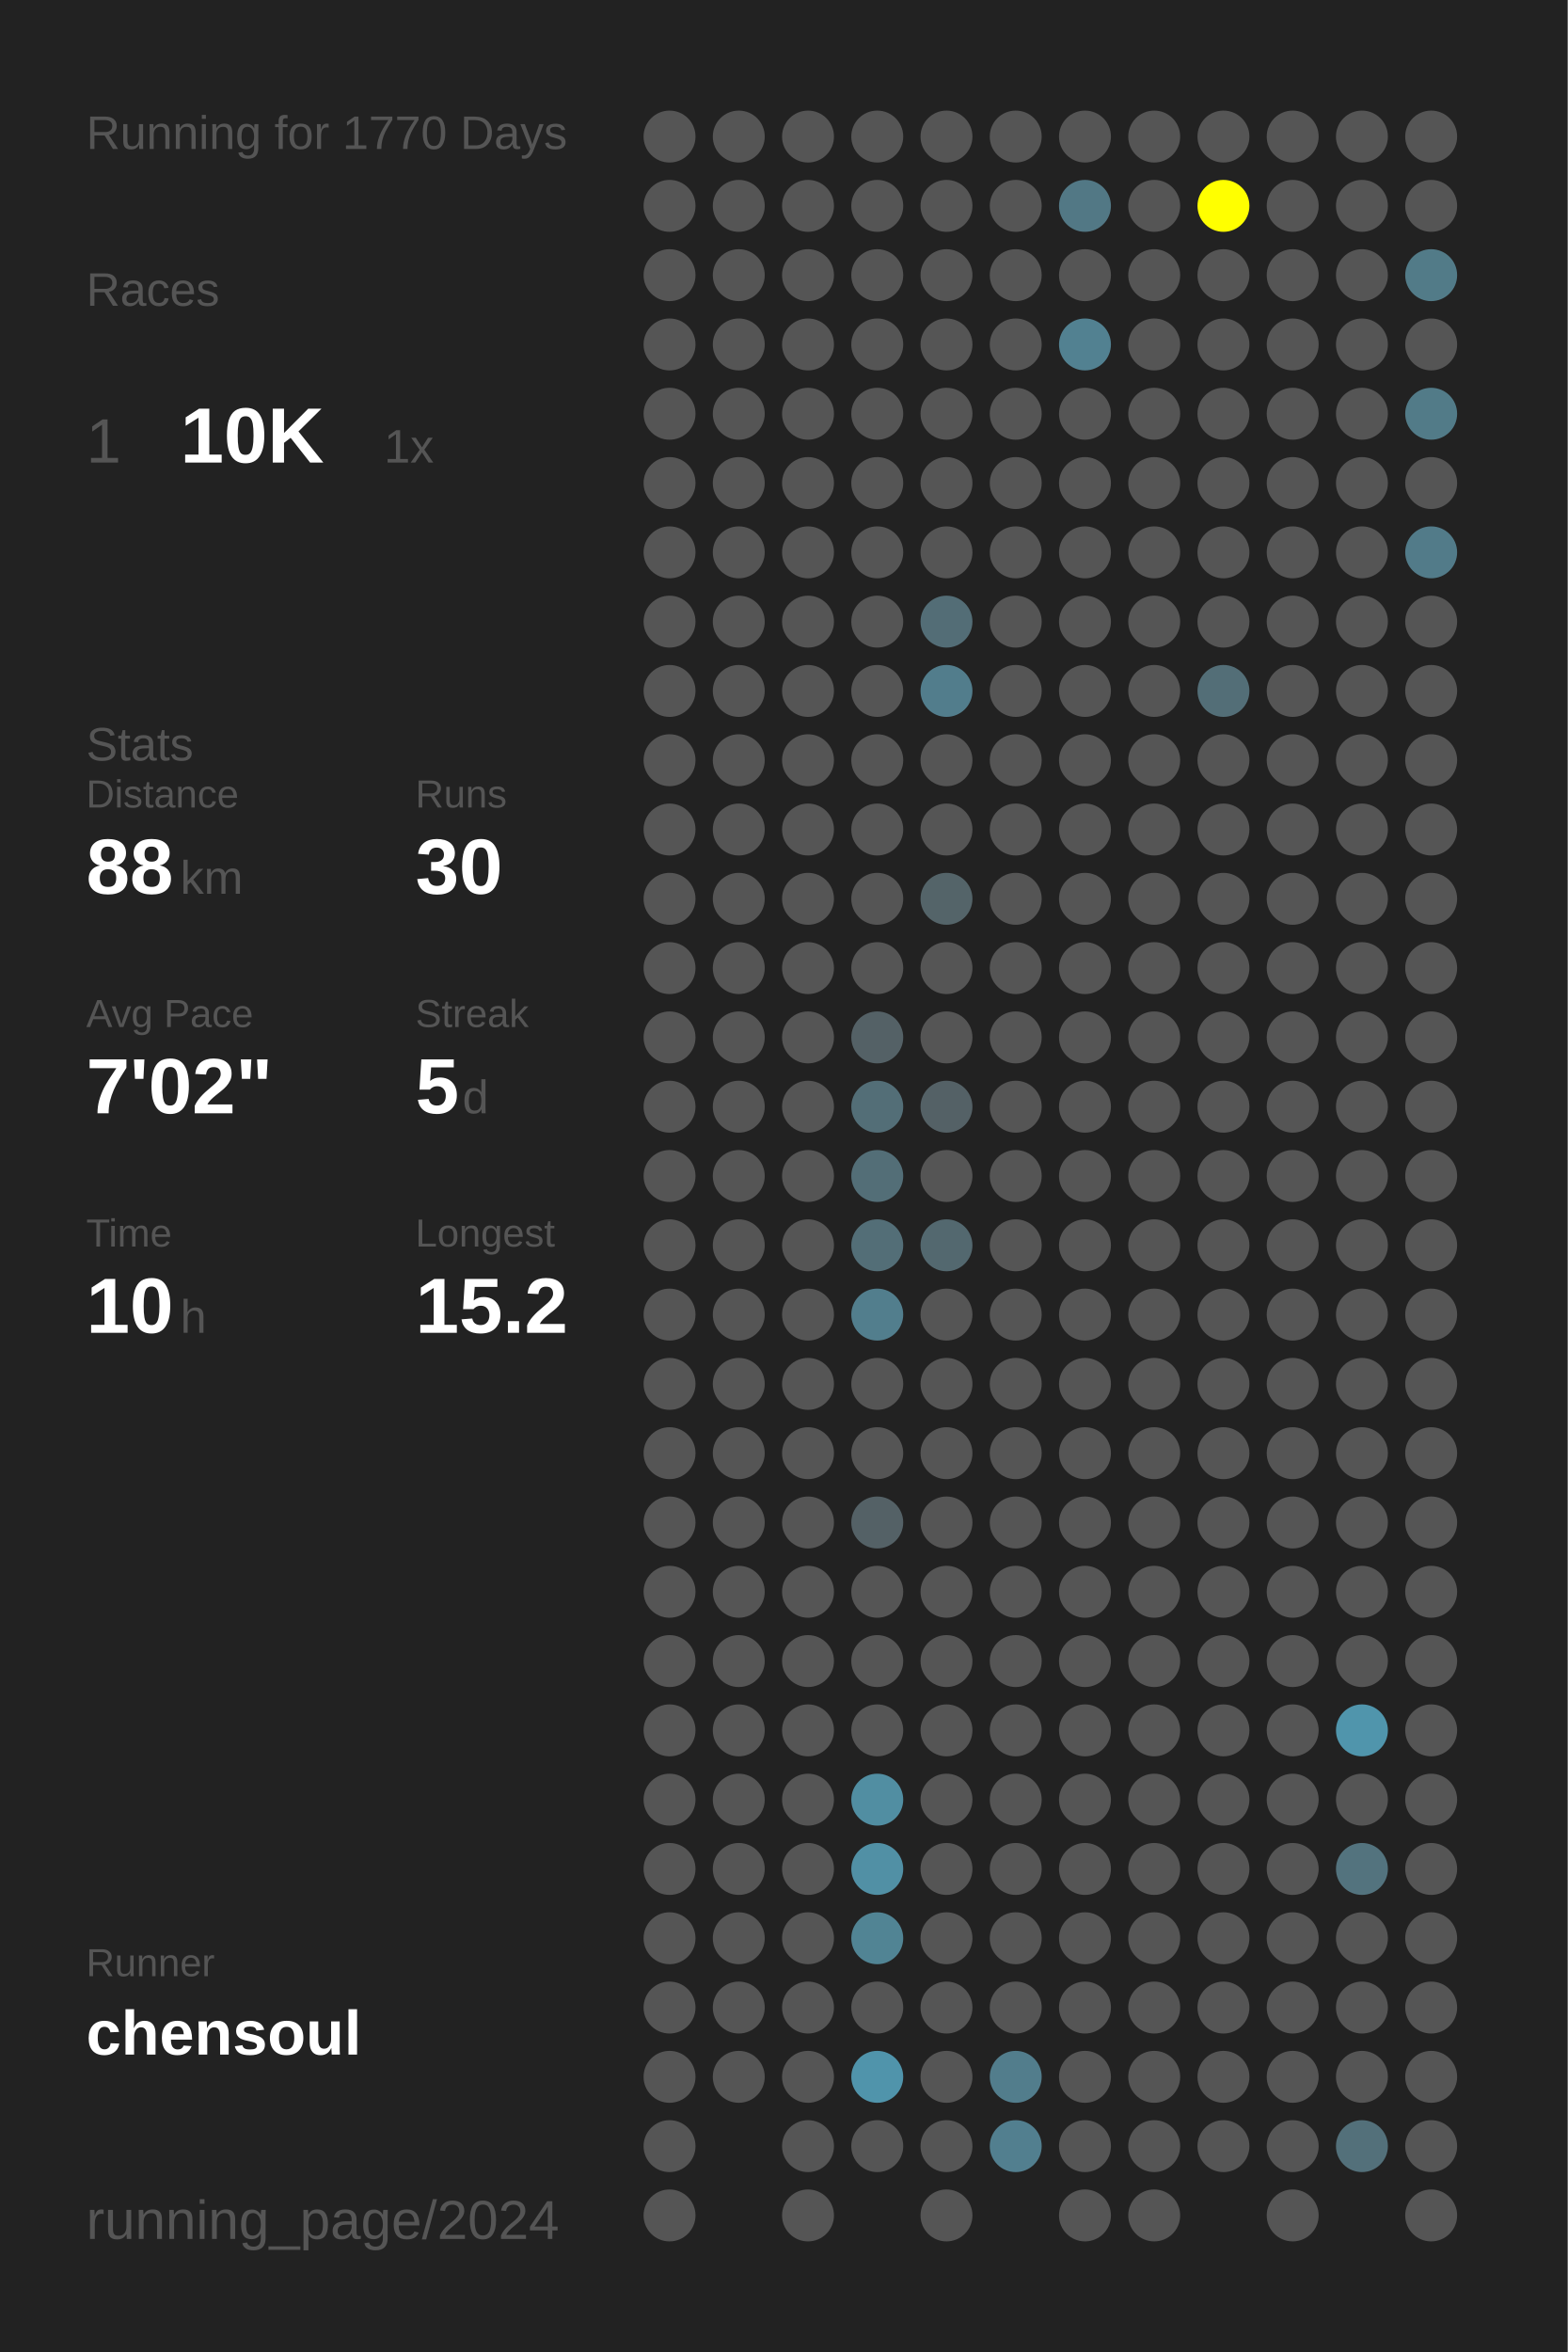
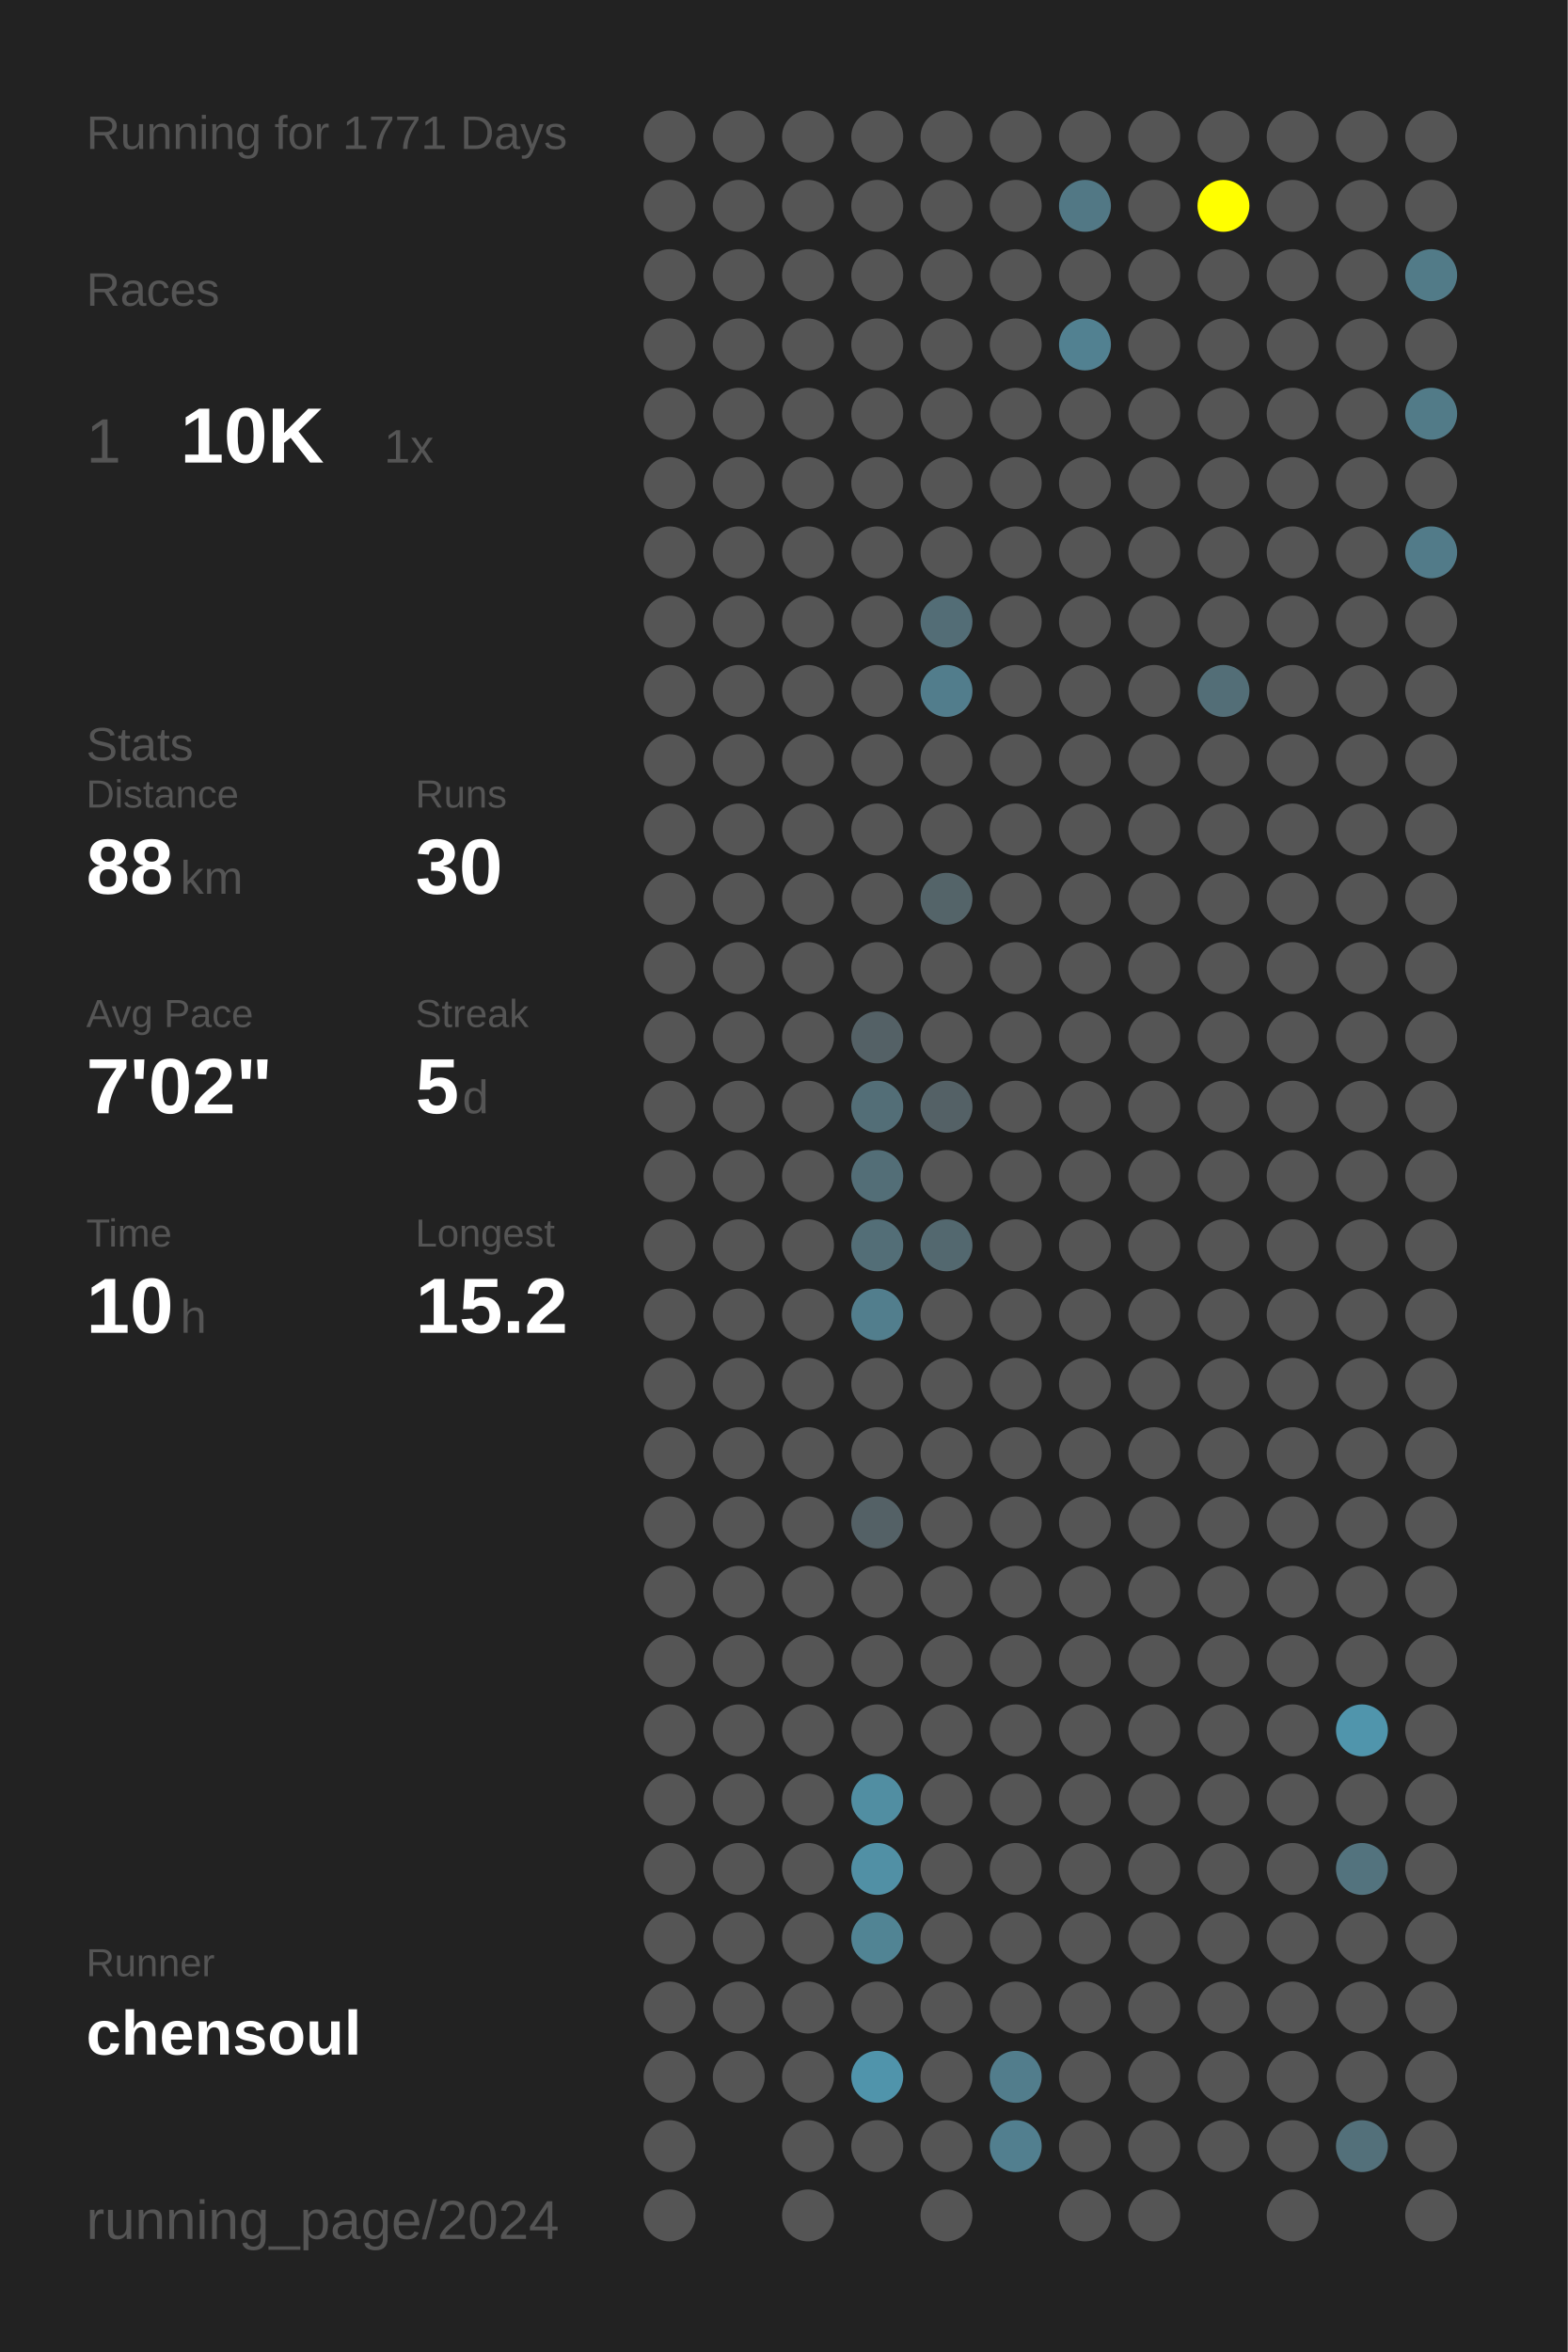
<svg xmlns="http://www.w3.org/2000/svg" baseProfile="full" height="300mm" version="1.1" viewBox="0,0,200,300" width="200mm">
  <defs />
  <rect fill="#222222" height="300" width="200" x="0" y="0" />
-   <text fill="#555555" style="font-size:6px; font-family:Arial;" x="11" y="19">Running for 1770 Days</text>
+   <text fill="#555555" style="font-size:6px; font-family:Arial;" x="11" y="19">Running for 1771 Days</text>
  <text fill="#555555" style="font-size:6px; font-family:Arial;" x="11" y="39">Races</text>
  <text fill="#555555" style="font-size:8px; font-family:Arial;" x="11" y="59">1</text>
  <text fill="#FFFFFF" style="font-size:10px; font-family:Arial; font-weight:bold;" x="23" y="59">10K</text>
  <text fill="#555555" style="font-size:6px; font-family:Arial;" x="49" y="59">1x</text>
  <text fill="#555555" style="font-size:6px; font-family:Arial;" x="11" y="97">Stats</text>
  <text fill="#555555" style="font-size:5px; font-family:Arial;" x="11" y="103">Distance</text>
  <text fill="#FFFFFF" style="font-size:10px; font-family:Arial; font-weight:bold;" x="11" y="114">88</text>
  <text fill="#555555" style="font-size:6px; font-family:Arial;" x="23" y="114">km</text>
  <text fill="#555555" style="font-size:5px; font-family:Arial;" x="53" y="103">Runs</text>
  <text fill="#FFFFFF" style="font-size:10px; font-family:Arial; font-weight:bold;" x="53" y="114">30</text>
  <text fill="#555555" style="font-size:5px; font-family:Arial;" x="11" y="131">Avg Pace</text>
  <text fill="#FFFFFF" style="font-size:10px; font-family:Arial; font-weight:bold;" x="11" y="142">7'02"</text>
  <text fill="#555555" style="font-size:5px; font-family:Arial;" x="53" y="131">Streak</text>
  <text fill="#FFFFFF" style="font-size:10px; font-family:Arial; font-weight:bold;" x="53" y="142">5</text>
  <text fill="#555555" style="font-size:6px; font-family:Arial;" x="59" y="142">d</text>
  <text fill="#555555" style="font-size:5px; font-family:Arial;" x="11" y="159">Time</text>
  <text fill="#FFFFFF" style="font-size:10px; font-family:Arial; font-weight:bold;" x="11" y="170">10</text>
  <text fill="#555555" style="font-size:6px; font-family:Arial;" x="23" y="170">h</text>
  <text fill="#555555" style="font-size:5px; font-family:Arial;" x="53" y="159">Longest</text>
  <text fill="#FFFFFF" style="font-size:10px; font-family:Arial; font-weight:bold;" x="53" y="170">15.2</text>
  <text fill="#555555" style="font-size:5px; font-family:Arial;" x="11" y="252.065">Runner</text>
  <text fill="#FFFFFF" style="font-size:8px; font-family:Arial; font-weight:bold;" x="11" y="262.065">chensoul</text>
  <text fill="#555555" style="font-size:7px; font-family:Arial;" x="11" y="285.581">running_page/2024</text>
  <circle cx="85.417" cy="17.419" fill="#555555" r="3.312" />
  <circle cx="85.417" cy="26.258" fill="#555555" r="3.312" />
  <circle cx="85.417" cy="35.097" fill="#555555" r="3.312" />
  <circle cx="85.417" cy="43.935" fill="#555555" r="3.312" />
  <circle cx="85.417" cy="52.774" fill="#555555" r="3.312" />
  <circle cx="85.417" cy="61.613" fill="#555555" r="3.312" />
  <circle cx="85.417" cy="70.452" fill="#555555" r="3.312" />
  <circle cx="85.417" cy="79.29" fill="#555555" r="3.312" />
  <circle cx="85.417" cy="88.129" fill="#555555" r="3.312" />
  <circle cx="85.417" cy="96.968" fill="#555555" r="3.312" />
  <circle cx="85.417" cy="105.806" fill="#555555" r="3.312" />
  <circle cx="85.417" cy="114.645" fill="#555555" r="3.312" />
  <circle cx="85.417" cy="123.484" fill="#555555" r="3.312" />
  <circle cx="85.417" cy="132.323" fill="#555555" r="3.312" />
  <circle cx="85.417" cy="141.161" fill="#555555" r="3.312" />
  <circle cx="85.417" cy="150" fill="#555555" r="3.312" />
  <circle cx="85.417" cy="158.839" fill="#555555" r="3.312" />
  <circle cx="85.417" cy="167.677" fill="#555555" r="3.312" />
  <circle cx="85.417" cy="176.516" fill="#555555" r="3.312" />
  <circle cx="85.417" cy="185.355" fill="#555555" r="3.312" />
  <circle cx="85.417" cy="194.194" fill="#555555" r="3.312" />
  <circle cx="85.417" cy="203.032" fill="#555555" r="3.312" />
  <circle cx="85.417" cy="211.871" fill="#555555" r="3.312" />
  <circle cx="85.417" cy="220.71" fill="#555555" r="3.312" />
  <circle cx="85.417" cy="229.548" fill="#555555" r="3.312" />
  <circle cx="85.417" cy="238.387" fill="#555555" r="3.312" />
  <circle cx="85.417" cy="247.226" fill="#555555" r="3.312" />
  <circle cx="85.417" cy="256.065" fill="#555555" r="3.312" />
  <circle cx="85.417" cy="264.903" fill="#555555" r="3.312" />
  <circle cx="85.417" cy="273.742" fill="#555555" r="3.312" />
  <circle cx="85.417" cy="282.581" fill="#555555" r="3.312" />
  <circle cx="94.25" cy="17.419" fill="#555555" r="3.312" />
  <circle cx="94.25" cy="26.258" fill="#555555" r="3.312" />
  <circle cx="94.25" cy="35.097" fill="#555555" r="3.312" />
  <circle cx="94.25" cy="43.935" fill="#555555" r="3.312" />
  <circle cx="94.25" cy="52.774" fill="#555555" r="3.312" />
  <circle cx="94.25" cy="61.613" fill="#555555" r="3.312" />
  <circle cx="94.25" cy="70.452" fill="#555555" r="3.312" />
  <circle cx="94.25" cy="79.29" fill="#555555" r="3.312" />
  <circle cx="94.25" cy="88.129" fill="#555555" r="3.312" />
  <circle cx="94.25" cy="96.968" fill="#555555" r="3.312" />
  <circle cx="94.25" cy="105.806" fill="#555555" r="3.312" />
  <circle cx="94.25" cy="114.645" fill="#555555" r="3.312" />
  <circle cx="94.25" cy="123.484" fill="#555555" r="3.312" />
  <circle cx="94.25" cy="132.323" fill="#555555" r="3.312" />
  <circle cx="94.25" cy="141.161" fill="#555555" r="3.312" />
  <circle cx="94.25" cy="150" fill="#555555" r="3.312" />
  <circle cx="94.25" cy="158.839" fill="#555555" r="3.312" />
  <circle cx="94.25" cy="167.677" fill="#555555" r="3.312" />
  <circle cx="94.25" cy="176.516" fill="#555555" r="3.312" />
  <circle cx="94.25" cy="185.355" fill="#555555" r="3.312" />
  <circle cx="94.25" cy="194.194" fill="#555555" r="3.312" />
  <circle cx="94.25" cy="203.032" fill="#555555" r="3.312" />
  <circle cx="94.25" cy="211.871" fill="#555555" r="3.312" />
  <circle cx="94.25" cy="220.71" fill="#555555" r="3.312" />
  <circle cx="94.25" cy="229.548" fill="#555555" r="3.312" />
  <circle cx="94.25" cy="238.387" fill="#555555" r="3.312" />
  <circle cx="94.25" cy="247.226" fill="#555555" r="3.312" />
  <circle cx="94.25" cy="256.065" fill="#555555" r="3.312" />
  <circle cx="94.25" cy="264.903" fill="#555555" r="3.312" />
  <circle cx="103.083" cy="17.419" fill="#555555" r="3.312" />
  <circle cx="103.083" cy="26.258" fill="#555555" r="3.312" />
  <circle cx="103.083" cy="35.097" fill="#555555" r="3.312" />
  <circle cx="103.083" cy="43.935" fill="#555555" r="3.312" />
  <circle cx="103.083" cy="52.774" fill="#555555" r="3.312" />
  <circle cx="103.083" cy="61.613" fill="#555555" r="3.312" />
  <circle cx="103.083" cy="70.452" fill="#555555" r="3.312" />
  <circle cx="103.083" cy="79.29" fill="#555555" r="3.312" />
  <circle cx="103.083" cy="88.129" fill="#555555" r="3.312" />
  <circle cx="103.083" cy="96.968" fill="#555555" r="3.312" />
  <circle cx="103.083" cy="105.806" fill="#555555" r="3.312" />
  <circle cx="103.083" cy="114.645" fill="#555555" r="3.312" />
  <circle cx="103.083" cy="123.484" fill="#555555" r="3.312" />
  <circle cx="103.083" cy="132.323" fill="#555555" r="3.312" />
  <circle cx="103.083" cy="141.161" fill="#555555" r="3.312" />
  <circle cx="103.083" cy="150" fill="#555555" r="3.312" />
  <circle cx="103.083" cy="158.839" fill="#555555" r="3.312" />
  <circle cx="103.083" cy="167.677" fill="#555555" r="3.312" />
  <circle cx="103.083" cy="176.516" fill="#555555" r="3.312" />
  <circle cx="103.083" cy="185.355" fill="#555555" r="3.312" />
  <circle cx="103.083" cy="194.194" fill="#555555" r="3.312" />
  <circle cx="103.083" cy="203.032" fill="#555555" r="3.312" />
  <circle cx="103.083" cy="211.871" fill="#555555" r="3.312" />
  <circle cx="103.083" cy="220.71" fill="#555555" r="3.312" />
  <circle cx="103.083" cy="229.548" fill="#555555" r="3.312" />
  <circle cx="103.083" cy="238.387" fill="#555555" r="3.312" />
  <circle cx="103.083" cy="247.226" fill="#555555" r="3.312" />
  <circle cx="103.083" cy="256.065" fill="#555555" r="3.312" />
  <circle cx="103.083" cy="264.903" fill="#555555" r="3.312" />
  <circle cx="103.083" cy="273.742" fill="#555555" r="3.312" />
  <circle cx="103.083" cy="282.581" fill="#555555" r="3.312" />
  <circle cx="111.917" cy="17.419" fill="#555555" r="3.312" />
  <circle cx="111.917" cy="26.258" fill="#555555" r="3.312" />
  <circle cx="111.917" cy="35.097" fill="#555555" r="3.312" />
  <circle cx="111.917" cy="43.935" fill="#555555" r="3.312" />
  <circle cx="111.917" cy="52.774" fill="#555555" r="3.312" />
  <circle cx="111.917" cy="61.613" fill="#555555" r="3.312" />
  <circle cx="111.917" cy="70.452" fill="#555555" r="3.312" />
  <circle cx="111.917" cy="79.29" fill="#555555" r="3.312" />
  <circle cx="111.917" cy="88.129" fill="#555555" r="3.312" />
  <circle cx="111.917" cy="96.968" fill="#555555" r="3.312" />
  <circle cx="111.917" cy="105.806" fill="#555555" r="3.312" />
  <circle cx="111.917" cy="114.645" fill="#555555" r="3.312" />
  <circle cx="111.917" cy="123.484" fill="#555555" r="3.312" />
  <circle cx="111.917" cy="132.323" fill="#546166" r="3.312" />
  <circle cx="111.917" cy="141.161" fill="#536e77" r="3.312" />
  <circle cx="111.917" cy="150" fill="#536e77" r="3.312" />
  <circle cx="111.917" cy="158.839" fill="#536e77" r="3.312" />
  <circle cx="111.917" cy="167.677" fill="#527e8d" r="3.312" />
  <circle cx="111.917" cy="176.516" fill="#555555" r="3.312" />
  <circle cx="111.917" cy="185.355" fill="#555555" r="3.312" />
  <circle cx="111.917" cy="194.194" fill="#546166" r="3.312" />
  <circle cx="111.917" cy="203.032" fill="#555555" r="3.312" />
  <circle cx="111.917" cy="211.871" fill="#555555" r="3.312" />
  <circle cx="111.917" cy="220.71" fill="#555555" r="3.312" />
  <circle cx="111.917" cy="229.548" fill="#518ea2" r="3.312" />
  <circle cx="111.917" cy="238.387" fill="#5190a5" r="3.312" />
  <circle cx="111.917" cy="247.226" fill="#518494" r="3.312" />
  <circle cx="111.917" cy="256.065" fill="#555555" r="3.312" />
  <circle cx="111.917" cy="264.903" fill="#5094ab" r="3.312" />
  <circle cx="111.917" cy="273.742" fill="#555555" r="3.312" />
  <circle cx="120.75" cy="17.419" fill="#555555" r="3.312" />
  <circle cx="120.75" cy="26.258" fill="#555555" r="3.312" />
  <circle cx="120.75" cy="35.097" fill="#555555" r="3.312" />
  <circle cx="120.75" cy="43.935" fill="#555555" r="3.312" />
  <circle cx="120.75" cy="52.774" fill="#555555" r="3.312" />
  <circle cx="120.75" cy="61.613" fill="#555555" r="3.312" />
  <circle cx="120.75" cy="70.452" fill="#555555" r="3.312" />
  <circle cx="120.75" cy="79.29" fill="#536d76" r="3.312" />
  <circle cx="120.75" cy="88.129" fill="#527d8c" r="3.312" />
  <circle cx="120.75" cy="96.968" fill="#555555" r="3.312" />
  <circle cx="120.75" cy="105.806" fill="#555555" r="3.312" />
  <circle cx="120.75" cy="114.645" fill="#546469" r="3.312" />
  <circle cx="120.75" cy="123.484" fill="#555555" r="3.312" />
  <circle cx="120.75" cy="132.323" fill="#555555" r="3.312" />
  <circle cx="120.75" cy="141.161" fill="#546166" r="3.312" />
  <circle cx="120.75" cy="150" fill="#555555" r="3.312" />
  <circle cx="120.75" cy="158.839" fill="#53686f" r="3.312" />
  <circle cx="120.75" cy="167.677" fill="#555555" r="3.312" />
  <circle cx="120.75" cy="176.516" fill="#555555" r="3.312" />
  <circle cx="120.75" cy="185.355" fill="#555555" r="3.312" />
  <circle cx="120.75" cy="194.194" fill="#555555" r="3.312" />
  <circle cx="120.75" cy="203.032" fill="#555555" r="3.312" />
  <circle cx="120.75" cy="211.871" fill="#555555" r="3.312" />
  <circle cx="120.75" cy="220.71" fill="#555555" r="3.312" />
  <circle cx="120.75" cy="229.548" fill="#555555" r="3.312" />
  <circle cx="120.75" cy="238.387" fill="#555555" r="3.312" />
  <circle cx="120.75" cy="247.226" fill="#555555" r="3.312" />
  <circle cx="120.75" cy="256.065" fill="#555555" r="3.312" />
  <circle cx="120.75" cy="264.903" fill="#555555" r="3.312" />
  <circle cx="120.75" cy="273.742" fill="#555555" r="3.312" />
  <circle cx="120.75" cy="282.581" fill="#555555" r="3.312" />
  <circle cx="129.583" cy="17.419" fill="#555555" r="3.312" />
  <circle cx="129.583" cy="26.258" fill="#555555" r="3.312" />
  <circle cx="129.583" cy="35.097" fill="#555555" r="3.312" />
  <circle cx="129.583" cy="43.935" fill="#555555" r="3.312" />
  <circle cx="129.583" cy="52.774" fill="#555555" r="3.312" />
  <circle cx="129.583" cy="61.613" fill="#555555" r="3.312" />
  <circle cx="129.583" cy="70.452" fill="#555555" r="3.312" />
  <circle cx="129.583" cy="79.29" fill="#555555" r="3.312" />
  <circle cx="129.583" cy="88.129" fill="#555555" r="3.312" />
  <circle cx="129.583" cy="96.968" fill="#555555" r="3.312" />
  <circle cx="129.583" cy="105.806" fill="#555555" r="3.312" />
  <circle cx="129.583" cy="114.645" fill="#555555" r="3.312" />
  <circle cx="129.583" cy="123.484" fill="#555555" r="3.312" />
  <circle cx="129.583" cy="132.323" fill="#555555" r="3.312" />
  <circle cx="129.583" cy="141.161" fill="#555555" r="3.312" />
  <circle cx="129.583" cy="150" fill="#555555" r="3.312" />
  <circle cx="129.583" cy="158.839" fill="#555555" r="3.312" />
  <circle cx="129.583" cy="167.677" fill="#555555" r="3.312" />
  <circle cx="129.583" cy="176.516" fill="#555555" r="3.312" />
  <circle cx="129.583" cy="185.355" fill="#555555" r="3.312" />
  <circle cx="129.583" cy="194.194" fill="#555555" r="3.312" />
  <circle cx="129.583" cy="203.032" fill="#555555" r="3.312" />
  <circle cx="129.583" cy="211.871" fill="#555555" r="3.312" />
  <circle cx="129.583" cy="220.71" fill="#555555" r="3.312" />
  <circle cx="129.583" cy="229.548" fill="#555555" r="3.312" />
  <circle cx="129.583" cy="238.387" fill="#555555" r="3.312" />
  <circle cx="129.583" cy="247.226" fill="#555555" r="3.312" />
  <circle cx="129.583" cy="256.065" fill="#555555" r="3.312" />
  <circle cx="129.583" cy="264.903" fill="#527d8c" r="3.312" />
  <circle cx="129.583" cy="273.742" fill="#527f8f" r="3.312" />
  <circle cx="138.417" cy="17.419" fill="#555555" r="3.312" />
  <circle cx="138.417" cy="26.258" fill="#527885" r="3.312" />
  <circle cx="138.417" cy="35.097" fill="#555555" r="3.312" />
  <circle cx="138.417" cy="43.935" fill="#528191" r="3.312" />
  <circle cx="138.417" cy="52.774" fill="#555555" r="3.312" />
  <circle cx="138.417" cy="61.613" fill="#555555" r="3.312" />
  <circle cx="138.417" cy="70.452" fill="#555555" r="3.312" />
  <circle cx="138.417" cy="79.29" fill="#555555" r="3.312" />
  <circle cx="138.417" cy="88.129" fill="#555555" r="3.312" />
  <circle cx="138.417" cy="96.968" fill="#555555" r="3.312" />
  <circle cx="138.417" cy="105.806" fill="#555555" r="3.312" />
  <circle cx="138.417" cy="114.645" fill="#555555" r="3.312" />
  <circle cx="138.417" cy="123.484" fill="#555555" r="3.312" />
  <circle cx="138.417" cy="132.323" fill="#555555" r="3.312" />
  <circle cx="138.417" cy="141.161" fill="#555555" r="3.312" />
  <circle cx="138.417" cy="150" fill="#555555" r="3.312" />
  <circle cx="138.417" cy="158.839" fill="#555555" r="3.312" />
  <circle cx="138.417" cy="167.677" fill="#555555" r="3.312" />
  <circle cx="138.417" cy="176.516" fill="#555555" r="3.312" />
  <circle cx="138.417" cy="185.355" fill="#555555" r="3.312" />
  <circle cx="138.417" cy="194.194" fill="#555555" r="3.312" />
  <circle cx="138.417" cy="203.032" fill="#555555" r="3.312" />
  <circle cx="138.417" cy="211.871" fill="#555555" r="3.312" />
  <circle cx="138.417" cy="220.71" fill="#555555" r="3.312" />
  <circle cx="138.417" cy="229.548" fill="#555555" r="3.312" />
  <circle cx="138.417" cy="238.387" fill="#555555" r="3.312" />
  <circle cx="138.417" cy="247.226" fill="#555555" r="3.312" />
  <circle cx="138.417" cy="256.065" fill="#555555" r="3.312" />
  <circle cx="138.417" cy="264.903" fill="#555555" r="3.312" />
  <circle cx="138.417" cy="273.742" fill="#555555" r="3.312" />
  <circle cx="138.417" cy="282.581" fill="#555555" r="3.312" />
  <circle cx="147.25" cy="17.419" fill="#555555" r="3.312" />
  <circle cx="147.25" cy="26.258" fill="#555555" r="3.312" />
  <circle cx="147.25" cy="35.097" fill="#555555" r="3.312" />
  <circle cx="147.25" cy="43.935" fill="#555555" r="3.312" />
  <circle cx="147.25" cy="52.774" fill="#555555" r="3.312" />
  <circle cx="147.25" cy="61.613" fill="#555555" r="3.312" />
  <circle cx="147.25" cy="70.452" fill="#555555" r="3.312" />
  <circle cx="147.25" cy="79.29" fill="#555555" r="3.312" />
  <circle cx="147.25" cy="88.129" fill="#555555" r="3.312" />
  <circle cx="147.25" cy="96.968" fill="#555555" r="3.312" />
  <circle cx="147.25" cy="105.806" fill="#555555" r="3.312" />
  <circle cx="147.25" cy="114.645" fill="#555555" r="3.312" />
  <circle cx="147.25" cy="123.484" fill="#555555" r="3.312" />
  <circle cx="147.25" cy="132.323" fill="#555555" r="3.312" />
  <circle cx="147.25" cy="141.161" fill="#555555" r="3.312" />
  <circle cx="147.25" cy="150" fill="#555555" r="3.312" />
  <circle cx="147.25" cy="158.839" fill="#555555" r="3.312" />
  <circle cx="147.25" cy="167.677" fill="#555555" r="3.312" />
  <circle cx="147.25" cy="176.516" fill="#555555" r="3.312" />
  <circle cx="147.25" cy="185.355" fill="#555555" r="3.312" />
  <circle cx="147.25" cy="194.194" fill="#555555" r="3.312" />
  <circle cx="147.25" cy="203.032" fill="#555555" r="3.312" />
  <circle cx="147.25" cy="211.871" fill="#555555" r="3.312" />
  <circle cx="147.25" cy="220.71" fill="#555555" r="3.312" />
  <circle cx="147.25" cy="229.548" fill="#555555" r="3.312" />
  <circle cx="147.25" cy="238.387" fill="#555555" r="3.312" />
  <circle cx="147.25" cy="247.226" fill="#555555" r="3.312" />
  <circle cx="147.25" cy="256.065" fill="#555555" r="3.312" />
  <circle cx="147.25" cy="264.903" fill="#555555" r="3.312" />
  <circle cx="147.25" cy="273.742" fill="#555555" r="3.312" />
  <circle cx="147.25" cy="282.581" fill="#555555" r="3.312" />
  <circle cx="156.083" cy="17.419" fill="#555555" r="3.312" />
  <circle cx="156.083" cy="26.258" fill="#FFFF00" r="3.312" />
  <circle cx="156.083" cy="35.097" fill="#555555" r="3.312" />
  <circle cx="156.083" cy="43.935" fill="#555555" r="3.312" />
  <circle cx="156.083" cy="52.774" fill="#555555" r="3.312" />
  <circle cx="156.083" cy="61.613" fill="#555555" r="3.312" />
  <circle cx="156.083" cy="70.452" fill="#555555" r="3.312" />
  <circle cx="156.083" cy="79.29" fill="#555555" r="3.312" />
  <circle cx="156.083" cy="88.129" fill="#536e77" r="3.312" />
  <circle cx="156.083" cy="96.968" fill="#555555" r="3.312" />
  <circle cx="156.083" cy="105.806" fill="#555555" r="3.312" />
  <circle cx="156.083" cy="114.645" fill="#555555" r="3.312" />
  <circle cx="156.083" cy="123.484" fill="#555555" r="3.312" />
  <circle cx="156.083" cy="132.323" fill="#555555" r="3.312" />
  <circle cx="156.083" cy="141.161" fill="#555555" r="3.312" />
  <circle cx="156.083" cy="150" fill="#555555" r="3.312" />
  <circle cx="156.083" cy="158.839" fill="#555555" r="3.312" />
  <circle cx="156.083" cy="167.677" fill="#555555" r="3.312" />
  <circle cx="156.083" cy="176.516" fill="#555555" r="3.312" />
  <circle cx="156.083" cy="185.355" fill="#555555" r="3.312" />
  <circle cx="156.083" cy="194.194" fill="#555555" r="3.312" />
  <circle cx="156.083" cy="203.032" fill="#555555" r="3.312" />
  <circle cx="156.083" cy="211.871" fill="#555555" r="3.312" />
  <circle cx="156.083" cy="220.71" fill="#555555" r="3.312" />
  <circle cx="156.083" cy="229.548" fill="#555555" r="3.312" />
  <circle cx="156.083" cy="238.387" fill="#555555" r="3.312" />
  <circle cx="156.083" cy="247.226" fill="#555555" r="3.312" />
  <circle cx="156.083" cy="256.065" fill="#555555" r="3.312" />
  <circle cx="156.083" cy="264.903" fill="#555555" r="3.312" />
  <circle cx="156.083" cy="273.742" fill="#555555" r="3.312" />
  <circle cx="164.917" cy="17.419" fill="#555555" r="3.312" />
  <circle cx="164.917" cy="26.258" fill="#555555" r="3.312" />
  <circle cx="164.917" cy="35.097" fill="#555555" r="3.312" />
  <circle cx="164.917" cy="43.935" fill="#555555" r="3.312" />
  <circle cx="164.917" cy="52.774" fill="#555555" r="3.312" />
  <circle cx="164.917" cy="61.613" fill="#555555" r="3.312" />
  <circle cx="164.917" cy="70.452" fill="#555555" r="3.312" />
  <circle cx="164.917" cy="79.29" fill="#555555" r="3.312" />
  <circle cx="164.917" cy="88.129" fill="#555555" r="3.312" />
  <circle cx="164.917" cy="96.968" fill="#555555" r="3.312" />
  <circle cx="164.917" cy="105.806" fill="#555555" r="3.312" />
  <circle cx="164.917" cy="114.645" fill="#555555" r="3.312" />
  <circle cx="164.917" cy="123.484" fill="#555555" r="3.312" />
  <circle cx="164.917" cy="132.323" fill="#555555" r="3.312" />
  <circle cx="164.917" cy="141.161" fill="#555555" r="3.312" />
  <circle cx="164.917" cy="150" fill="#555555" r="3.312" />
  <circle cx="164.917" cy="158.839" fill="#555555" r="3.312" />
  <circle cx="164.917" cy="167.677" fill="#555555" r="3.312" />
  <circle cx="164.917" cy="176.516" fill="#555555" r="3.312" />
  <circle cx="164.917" cy="185.355" fill="#555555" r="3.312" />
  <circle cx="164.917" cy="194.194" fill="#555555" r="3.312" />
  <circle cx="164.917" cy="203.032" fill="#555555" r="3.312" />
  <circle cx="164.917" cy="211.871" fill="#555555" r="3.312" />
  <circle cx="164.917" cy="220.71" fill="#555555" r="3.312" />
  <circle cx="164.917" cy="229.548" fill="#555555" r="3.312" />
  <circle cx="164.917" cy="238.387" fill="#555555" r="3.312" />
  <circle cx="164.917" cy="247.226" fill="#555555" r="3.312" />
  <circle cx="164.917" cy="256.065" fill="#555555" r="3.312" />
  <circle cx="164.917" cy="264.903" fill="#555555" r="3.312" />
  <circle cx="164.917" cy="273.742" fill="#555555" r="3.312" />
  <circle cx="164.917" cy="282.581" fill="#555555" r="3.312" />
  <circle cx="173.75" cy="17.419" fill="#555555" r="3.312" />
  <circle cx="173.75" cy="26.258" fill="#555555" r="3.312" />
  <circle cx="173.75" cy="35.097" fill="#555555" r="3.312" />
  <circle cx="173.75" cy="43.935" fill="#555555" r="3.312" />
  <circle cx="173.75" cy="52.774" fill="#555555" r="3.312" />
  <circle cx="173.75" cy="61.613" fill="#555555" r="3.312" />
  <circle cx="173.75" cy="70.452" fill="#555555" r="3.312" />
  <circle cx="173.75" cy="79.29" fill="#555555" r="3.312" />
  <circle cx="173.75" cy="88.129" fill="#555555" r="3.312" />
  <circle cx="173.75" cy="96.968" fill="#555555" r="3.312" />
  <circle cx="173.75" cy="105.806" fill="#555555" r="3.312" />
  <circle cx="173.75" cy="114.645" fill="#555555" r="3.312" />
  <circle cx="173.75" cy="123.484" fill="#555555" r="3.312" />
  <circle cx="173.75" cy="132.323" fill="#555555" r="3.312" />
  <circle cx="173.75" cy="141.161" fill="#555555" r="3.312" />
  <circle cx="173.75" cy="150" fill="#555555" r="3.312" />
  <circle cx="173.75" cy="158.839" fill="#555555" r="3.312" />
  <circle cx="173.75" cy="167.677" fill="#555555" r="3.312" />
  <circle cx="173.75" cy="176.516" fill="#555555" r="3.312" />
  <circle cx="173.75" cy="185.355" fill="#555555" r="3.312" />
  <circle cx="173.75" cy="194.194" fill="#555555" r="3.312" />
  <circle cx="173.75" cy="203.032" fill="#555555" r="3.312" />
  <circle cx="173.75" cy="211.871" fill="#555555" r="3.312" />
  <circle cx="173.75" cy="220.71" fill="#5095ac" r="3.312" />
  <circle cx="173.75" cy="229.548" fill="#555555" r="3.312" />
  <circle cx="173.75" cy="238.387" fill="#53737e" r="3.312" />
  <circle cx="173.75" cy="247.226" fill="#555555" r="3.312" />
  <circle cx="173.75" cy="256.065" fill="#555555" r="3.312" />
  <circle cx="173.75" cy="264.903" fill="#555555" r="3.312" />
  <circle cx="173.75" cy="273.742" fill="#53707a" r="3.312" />
  <circle cx="182.583" cy="17.419" fill="#555555" r="3.312" />
  <circle cx="182.583" cy="26.258" fill="#555555" r="3.312" />
  <circle cx="182.583" cy="35.097" fill="#527b88" r="3.312" />
  <circle cx="182.583" cy="43.935" fill="#555555" r="3.312" />
  <circle cx="182.583" cy="52.774" fill="#527b88" r="3.312" />
  <circle cx="182.583" cy="61.613" fill="#555555" r="3.312" />
  <circle cx="182.583" cy="70.452" fill="#527b89" r="3.312" />
  <circle cx="182.583" cy="79.29" fill="#555555" r="3.312" />
  <circle cx="182.583" cy="88.129" fill="#555555" r="3.312" />
  <circle cx="182.583" cy="96.968" fill="#555555" r="3.312" />
  <circle cx="182.583" cy="105.806" fill="#555555" r="3.312" />
  <circle cx="182.583" cy="114.645" fill="#555555" r="3.312" />
  <circle cx="182.583" cy="123.484" fill="#555555" r="3.312" />
  <circle cx="182.583" cy="132.323" fill="#555555" r="3.312" />
  <circle cx="182.583" cy="141.161" fill="#555555" r="3.312" />
  <circle cx="182.583" cy="150" fill="#555555" r="3.312" />
  <circle cx="182.583" cy="158.839" fill="#555555" r="3.312" />
  <circle cx="182.583" cy="167.677" fill="#555555" r="3.312" />
  <circle cx="182.583" cy="176.516" fill="#555555" r="3.312" />
  <circle cx="182.583" cy="185.355" fill="#555555" r="3.312" />
  <circle cx="182.583" cy="194.194" fill="#555555" r="3.312" />
  <circle cx="182.583" cy="203.032" fill="#555555" r="3.312" />
  <circle cx="182.583" cy="211.871" fill="#555555" r="3.312" />
  <circle cx="182.583" cy="220.71" fill="#555555" r="3.312" />
  <circle cx="182.583" cy="229.548" fill="#555555" r="3.312" />
  <circle cx="182.583" cy="238.387" fill="#555555" r="3.312" />
  <circle cx="182.583" cy="247.226" fill="#555555" r="3.312" />
  <circle cx="182.583" cy="256.065" fill="#555555" r="3.312" />
  <circle cx="182.583" cy="264.903" fill="#555555" r="3.312" />
  <circle cx="182.583" cy="273.742" fill="#555555" r="3.312" />
  <circle cx="182.583" cy="282.581" fill="#555555" r="3.312" />
</svg>
